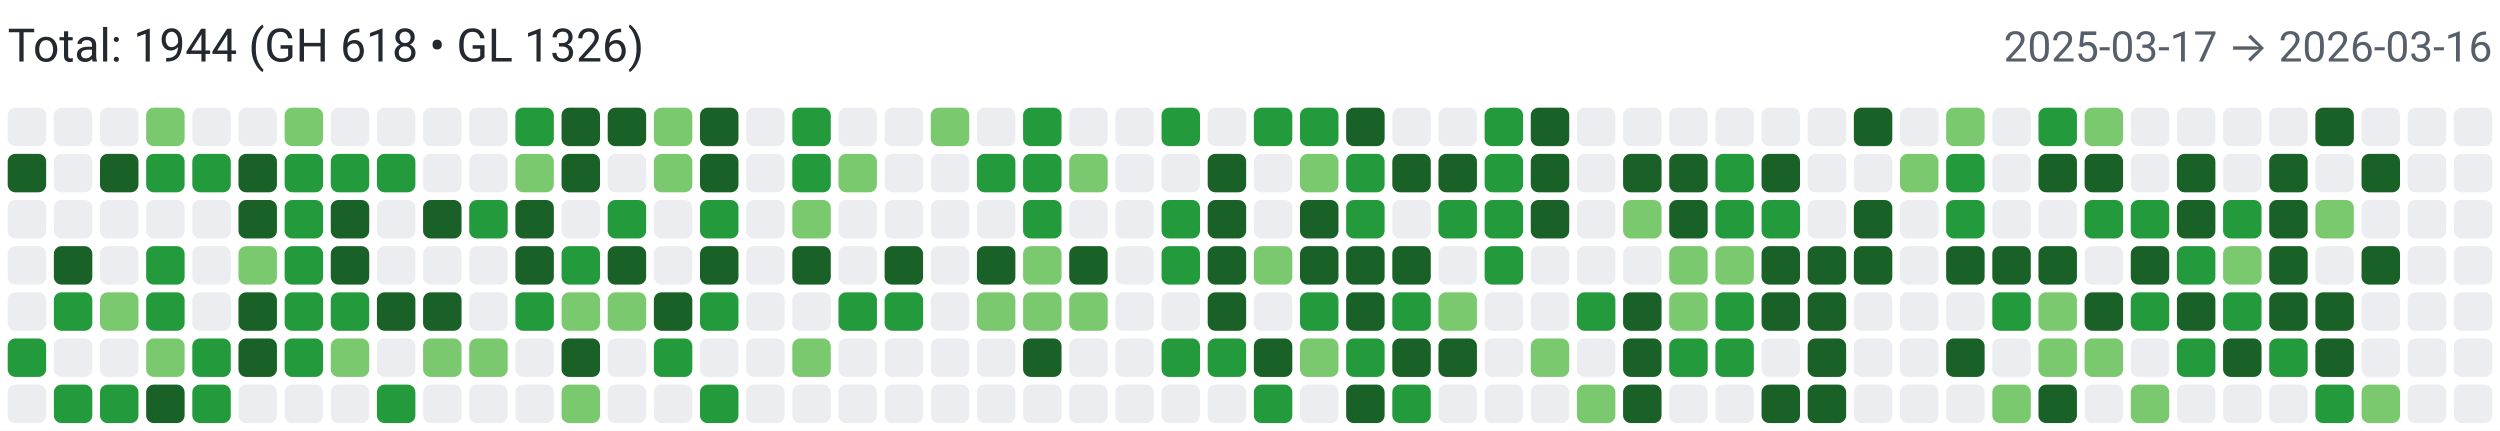
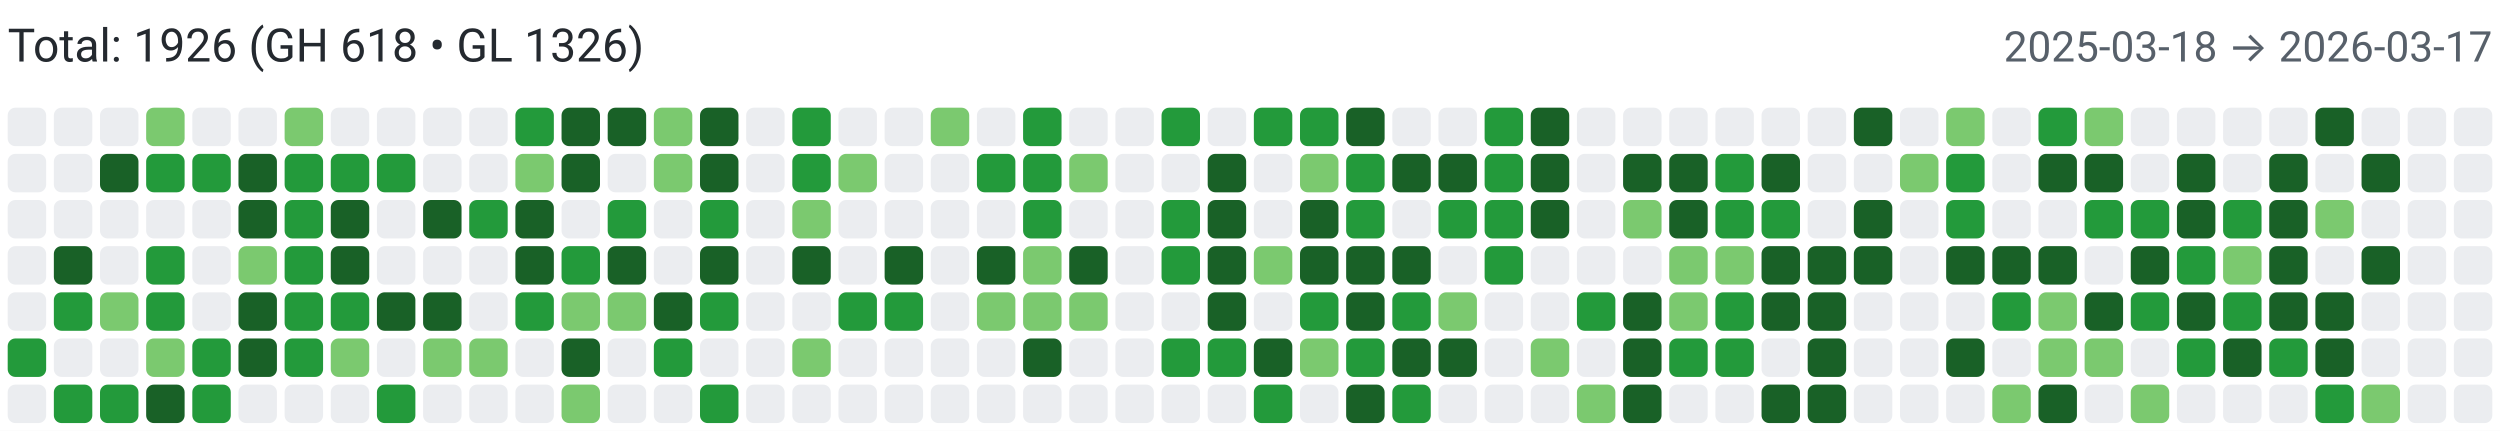
<svg xmlns="http://www.w3.org/2000/svg" width="650" height="112" viewBox="0 0 650 112" role="img" aria-label="Combined contributions">
  <rect width="100%" height="100%" fill="#fff" />
-   <text x="2" y="16" font-family="system-ui,-apple-system,Segoe UI,Roboto,Ubuntu,Cantarell,Noto Sans,sans-serif" font-size="12" fill="#24292f">Total: 1944 (GH 618 • GL 1326)</text>
-   <text x="648" y="16" text-anchor="end" font-family="system-ui,-apple-system,Segoe UI,Roboto,Ubuntu,Cantarell,Noto Sans,sans-serif" font-size="11" fill="#57606a">2025-03-17 → 2026-03-16</text>
+   <text x="2" y="16" font-family="system-ui,-apple-system,Segoe UI,Roboto,Ubuntu,Cantarell,Noto Sans,sans-serif" font-size="12" fill="#24292f">Total: 1926 (GH 618 • GL 1326)</text>
+   <text x="648" y="16" text-anchor="end" font-family="system-ui,-apple-system,Segoe UI,Roboto,Ubuntu,Cantarell,Noto Sans,sans-serif" font-size="11" fill="#57606a">2025-03-18 → 2026-03-17</text>
  <rect x="2" y="28" width="10" height="10" rx="2" ry="2" fill="#ebedf0">
        </rect>
-   <rect x="2" y="40" width="10" height="10" rx="2" ry="2" fill="#196127">
+   <rect x="2" y="40" width="10" height="10" rx="2" ry="2" fill="#ebedf0">
        </rect>
  <rect x="2" y="52" width="10" height="10" rx="2" ry="2" fill="#ebedf0">
        </rect>
  <rect x="2" y="64" width="10" height="10" rx="2" ry="2" fill="#ebedf0">
        </rect>
  <rect x="2" y="76" width="10" height="10" rx="2" ry="2" fill="#ebedf0">
        </rect>
  <rect x="2" y="88" width="10" height="10" rx="2" ry="2" fill="#239a3b">
        </rect>
  <rect x="2" y="100" width="10" height="10" rx="2" ry="2" fill="#ebedf0">
        </rect>
  <rect x="14" y="28" width="10" height="10" rx="2" ry="2" fill="#ebedf0">
        </rect>
  <rect x="14" y="40" width="10" height="10" rx="2" ry="2" fill="#ebedf0">
        </rect>
  <rect x="14" y="52" width="10" height="10" rx="2" ry="2" fill="#ebedf0">
        </rect>
  <rect x="14" y="64" width="10" height="10" rx="2" ry="2" fill="#196127">
        </rect>
  <rect x="14" y="76" width="10" height="10" rx="2" ry="2" fill="#239a3b">
        </rect>
  <rect x="14" y="88" width="10" height="10" rx="2" ry="2" fill="#ebedf0">
        </rect>
  <rect x="14" y="100" width="10" height="10" rx="2" ry="2" fill="#239a3b">
        </rect>
  <rect x="26" y="28" width="10" height="10" rx="2" ry="2" fill="#ebedf0">
        </rect>
  <rect x="26" y="40" width="10" height="10" rx="2" ry="2" fill="#196127">
        </rect>
  <rect x="26" y="52" width="10" height="10" rx="2" ry="2" fill="#ebedf0">
        </rect>
  <rect x="26" y="64" width="10" height="10" rx="2" ry="2" fill="#ebedf0">
        </rect>
  <rect x="26" y="76" width="10" height="10" rx="2" ry="2" fill="#7bc96f">
        </rect>
  <rect x="26" y="88" width="10" height="10" rx="2" ry="2" fill="#ebedf0">
        </rect>
  <rect x="26" y="100" width="10" height="10" rx="2" ry="2" fill="#239a3b">
        </rect>
  <rect x="38" y="28" width="10" height="10" rx="2" ry="2" fill="#7bc96f">
        </rect>
  <rect x="38" y="40" width="10" height="10" rx="2" ry="2" fill="#239a3b">
        </rect>
  <rect x="38" y="52" width="10" height="10" rx="2" ry="2" fill="#ebedf0">
        </rect>
  <rect x="38" y="64" width="10" height="10" rx="2" ry="2" fill="#239a3b">
        </rect>
  <rect x="38" y="76" width="10" height="10" rx="2" ry="2" fill="#239a3b">
        </rect>
  <rect x="38" y="88" width="10" height="10" rx="2" ry="2" fill="#7bc96f">
        </rect>
  <rect x="38" y="100" width="10" height="10" rx="2" ry="2" fill="#196127">
        </rect>
  <rect x="50" y="28" width="10" height="10" rx="2" ry="2" fill="#ebedf0">
        </rect>
  <rect x="50" y="40" width="10" height="10" rx="2" ry="2" fill="#239a3b">
        </rect>
  <rect x="50" y="52" width="10" height="10" rx="2" ry="2" fill="#ebedf0">
        </rect>
  <rect x="50" y="64" width="10" height="10" rx="2" ry="2" fill="#ebedf0">
        </rect>
  <rect x="50" y="76" width="10" height="10" rx="2" ry="2" fill="#ebedf0">
        </rect>
  <rect x="50" y="88" width="10" height="10" rx="2" ry="2" fill="#239a3b">
        </rect>
  <rect x="50" y="100" width="10" height="10" rx="2" ry="2" fill="#239a3b">
        </rect>
  <rect x="62" y="28" width="10" height="10" rx="2" ry="2" fill="#ebedf0">
        </rect>
  <rect x="62" y="40" width="10" height="10" rx="2" ry="2" fill="#196127">
        </rect>
  <rect x="62" y="52" width="10" height="10" rx="2" ry="2" fill="#196127">
        </rect>
  <rect x="62" y="64" width="10" height="10" rx="2" ry="2" fill="#7bc96f">
        </rect>
  <rect x="62" y="76" width="10" height="10" rx="2" ry="2" fill="#196127">
        </rect>
  <rect x="62" y="88" width="10" height="10" rx="2" ry="2" fill="#196127">
        </rect>
  <rect x="62" y="100" width="10" height="10" rx="2" ry="2" fill="#ebedf0">
        </rect>
  <rect x="74" y="28" width="10" height="10" rx="2" ry="2" fill="#7bc96f">
        </rect>
  <rect x="74" y="40" width="10" height="10" rx="2" ry="2" fill="#239a3b">
        </rect>
  <rect x="74" y="52" width="10" height="10" rx="2" ry="2" fill="#239a3b">
        </rect>
  <rect x="74" y="64" width="10" height="10" rx="2" ry="2" fill="#239a3b">
        </rect>
  <rect x="74" y="76" width="10" height="10" rx="2" ry="2" fill="#239a3b">
        </rect>
  <rect x="74" y="88" width="10" height="10" rx="2" ry="2" fill="#239a3b">
        </rect>
  <rect x="74" y="100" width="10" height="10" rx="2" ry="2" fill="#ebedf0">
        </rect>
  <rect x="86" y="28" width="10" height="10" rx="2" ry="2" fill="#ebedf0">
        </rect>
  <rect x="86" y="40" width="10" height="10" rx="2" ry="2" fill="#239a3b">
        </rect>
  <rect x="86" y="52" width="10" height="10" rx="2" ry="2" fill="#196127">
        </rect>
  <rect x="86" y="64" width="10" height="10" rx="2" ry="2" fill="#196127">
        </rect>
  <rect x="86" y="76" width="10" height="10" rx="2" ry="2" fill="#239a3b">
        </rect>
  <rect x="86" y="88" width="10" height="10" rx="2" ry="2" fill="#7bc96f">
        </rect>
  <rect x="86" y="100" width="10" height="10" rx="2" ry="2" fill="#ebedf0">
        </rect>
  <rect x="98" y="28" width="10" height="10" rx="2" ry="2" fill="#ebedf0">
        </rect>
  <rect x="98" y="40" width="10" height="10" rx="2" ry="2" fill="#239a3b">
        </rect>
  <rect x="98" y="52" width="10" height="10" rx="2" ry="2" fill="#ebedf0">
        </rect>
  <rect x="98" y="64" width="10" height="10" rx="2" ry="2" fill="#ebedf0">
        </rect>
  <rect x="98" y="76" width="10" height="10" rx="2" ry="2" fill="#196127">
        </rect>
  <rect x="98" y="88" width="10" height="10" rx="2" ry="2" fill="#ebedf0">
        </rect>
  <rect x="98" y="100" width="10" height="10" rx="2" ry="2" fill="#239a3b">
        </rect>
  <rect x="110" y="28" width="10" height="10" rx="2" ry="2" fill="#ebedf0">
        </rect>
  <rect x="110" y="40" width="10" height="10" rx="2" ry="2" fill="#ebedf0">
        </rect>
  <rect x="110" y="52" width="10" height="10" rx="2" ry="2" fill="#196127">
        </rect>
  <rect x="110" y="64" width="10" height="10" rx="2" ry="2" fill="#ebedf0">
        </rect>
  <rect x="110" y="76" width="10" height="10" rx="2" ry="2" fill="#196127">
        </rect>
  <rect x="110" y="88" width="10" height="10" rx="2" ry="2" fill="#7bc96f">
        </rect>
  <rect x="110" y="100" width="10" height="10" rx="2" ry="2" fill="#ebedf0">
        </rect>
  <rect x="122" y="28" width="10" height="10" rx="2" ry="2" fill="#ebedf0">
        </rect>
  <rect x="122" y="40" width="10" height="10" rx="2" ry="2" fill="#ebedf0">
        </rect>
  <rect x="122" y="52" width="10" height="10" rx="2" ry="2" fill="#239a3b">
        </rect>
  <rect x="122" y="64" width="10" height="10" rx="2" ry="2" fill="#ebedf0">
        </rect>
  <rect x="122" y="76" width="10" height="10" rx="2" ry="2" fill="#ebedf0">
        </rect>
  <rect x="122" y="88" width="10" height="10" rx="2" ry="2" fill="#7bc96f">
        </rect>
  <rect x="122" y="100" width="10" height="10" rx="2" ry="2" fill="#ebedf0">
        </rect>
  <rect x="134" y="28" width="10" height="10" rx="2" ry="2" fill="#239a3b">
        </rect>
  <rect x="134" y="40" width="10" height="10" rx="2" ry="2" fill="#7bc96f">
        </rect>
  <rect x="134" y="52" width="10" height="10" rx="2" ry="2" fill="#196127">
        </rect>
  <rect x="134" y="64" width="10" height="10" rx="2" ry="2" fill="#196127">
        </rect>
  <rect x="134" y="76" width="10" height="10" rx="2" ry="2" fill="#239a3b">
        </rect>
  <rect x="134" y="88" width="10" height="10" rx="2" ry="2" fill="#ebedf0">
        </rect>
  <rect x="134" y="100" width="10" height="10" rx="2" ry="2" fill="#ebedf0">
        </rect>
  <rect x="146" y="28" width="10" height="10" rx="2" ry="2" fill="#196127">
        </rect>
  <rect x="146" y="40" width="10" height="10" rx="2" ry="2" fill="#196127">
        </rect>
  <rect x="146" y="52" width="10" height="10" rx="2" ry="2" fill="#ebedf0">
        </rect>
  <rect x="146" y="64" width="10" height="10" rx="2" ry="2" fill="#239a3b">
        </rect>
  <rect x="146" y="76" width="10" height="10" rx="2" ry="2" fill="#7bc96f">
        </rect>
  <rect x="146" y="88" width="10" height="10" rx="2" ry="2" fill="#196127">
        </rect>
  <rect x="146" y="100" width="10" height="10" rx="2" ry="2" fill="#7bc96f">
        </rect>
  <rect x="158" y="28" width="10" height="10" rx="2" ry="2" fill="#196127">
        </rect>
  <rect x="158" y="40" width="10" height="10" rx="2" ry="2" fill="#ebedf0">
        </rect>
  <rect x="158" y="52" width="10" height="10" rx="2" ry="2" fill="#239a3b">
        </rect>
  <rect x="158" y="64" width="10" height="10" rx="2" ry="2" fill="#196127">
        </rect>
  <rect x="158" y="76" width="10" height="10" rx="2" ry="2" fill="#7bc96f">
        </rect>
  <rect x="158" y="88" width="10" height="10" rx="2" ry="2" fill="#ebedf0">
        </rect>
  <rect x="158" y="100" width="10" height="10" rx="2" ry="2" fill="#ebedf0">
        </rect>
  <rect x="170" y="28" width="10" height="10" rx="2" ry="2" fill="#7bc96f">
        </rect>
  <rect x="170" y="40" width="10" height="10" rx="2" ry="2" fill="#7bc96f">
        </rect>
  <rect x="170" y="52" width="10" height="10" rx="2" ry="2" fill="#ebedf0">
        </rect>
  <rect x="170" y="64" width="10" height="10" rx="2" ry="2" fill="#ebedf0">
        </rect>
  <rect x="170" y="76" width="10" height="10" rx="2" ry="2" fill="#196127">
        </rect>
  <rect x="170" y="88" width="10" height="10" rx="2" ry="2" fill="#239a3b">
        </rect>
  <rect x="170" y="100" width="10" height="10" rx="2" ry="2" fill="#ebedf0">
        </rect>
  <rect x="182" y="28" width="10" height="10" rx="2" ry="2" fill="#196127">
        </rect>
  <rect x="182" y="40" width="10" height="10" rx="2" ry="2" fill="#196127">
        </rect>
  <rect x="182" y="52" width="10" height="10" rx="2" ry="2" fill="#239a3b">
        </rect>
  <rect x="182" y="64" width="10" height="10" rx="2" ry="2" fill="#196127">
        </rect>
  <rect x="182" y="76" width="10" height="10" rx="2" ry="2" fill="#239a3b">
        </rect>
  <rect x="182" y="88" width="10" height="10" rx="2" ry="2" fill="#ebedf0">
        </rect>
  <rect x="182" y="100" width="10" height="10" rx="2" ry="2" fill="#239a3b">
        </rect>
  <rect x="194" y="28" width="10" height="10" rx="2" ry="2" fill="#ebedf0">
        </rect>
  <rect x="194" y="40" width="10" height="10" rx="2" ry="2" fill="#ebedf0">
        </rect>
  <rect x="194" y="52" width="10" height="10" rx="2" ry="2" fill="#ebedf0">
        </rect>
  <rect x="194" y="64" width="10" height="10" rx="2" ry="2" fill="#ebedf0">
        </rect>
  <rect x="194" y="76" width="10" height="10" rx="2" ry="2" fill="#ebedf0">
        </rect>
  <rect x="194" y="88" width="10" height="10" rx="2" ry="2" fill="#ebedf0">
        </rect>
  <rect x="194" y="100" width="10" height="10" rx="2" ry="2" fill="#ebedf0">
        </rect>
  <rect x="206" y="28" width="10" height="10" rx="2" ry="2" fill="#239a3b">
        </rect>
  <rect x="206" y="40" width="10" height="10" rx="2" ry="2" fill="#239a3b">
        </rect>
  <rect x="206" y="52" width="10" height="10" rx="2" ry="2" fill="#7bc96f">
        </rect>
  <rect x="206" y="64" width="10" height="10" rx="2" ry="2" fill="#196127">
        </rect>
  <rect x="206" y="76" width="10" height="10" rx="2" ry="2" fill="#ebedf0">
        </rect>
  <rect x="206" y="88" width="10" height="10" rx="2" ry="2" fill="#7bc96f">
        </rect>
  <rect x="206" y="100" width="10" height="10" rx="2" ry="2" fill="#ebedf0">
        </rect>
  <rect x="218" y="28" width="10" height="10" rx="2" ry="2" fill="#ebedf0">
        </rect>
  <rect x="218" y="40" width="10" height="10" rx="2" ry="2" fill="#7bc96f">
        </rect>
  <rect x="218" y="52" width="10" height="10" rx="2" ry="2" fill="#ebedf0">
        </rect>
  <rect x="218" y="64" width="10" height="10" rx="2" ry="2" fill="#ebedf0">
        </rect>
  <rect x="218" y="76" width="10" height="10" rx="2" ry="2" fill="#239a3b">
        </rect>
  <rect x="218" y="88" width="10" height="10" rx="2" ry="2" fill="#ebedf0">
        </rect>
  <rect x="218" y="100" width="10" height="10" rx="2" ry="2" fill="#ebedf0">
        </rect>
  <rect x="230" y="28" width="10" height="10" rx="2" ry="2" fill="#ebedf0">
        </rect>
  <rect x="230" y="40" width="10" height="10" rx="2" ry="2" fill="#ebedf0">
        </rect>
  <rect x="230" y="52" width="10" height="10" rx="2" ry="2" fill="#ebedf0">
        </rect>
  <rect x="230" y="64" width="10" height="10" rx="2" ry="2" fill="#196127">
        </rect>
  <rect x="230" y="76" width="10" height="10" rx="2" ry="2" fill="#239a3b">
        </rect>
  <rect x="230" y="88" width="10" height="10" rx="2" ry="2" fill="#ebedf0">
        </rect>
  <rect x="230" y="100" width="10" height="10" rx="2" ry="2" fill="#ebedf0">
        </rect>
  <rect x="242" y="28" width="10" height="10" rx="2" ry="2" fill="#7bc96f">
        </rect>
  <rect x="242" y="40" width="10" height="10" rx="2" ry="2" fill="#ebedf0">
        </rect>
  <rect x="242" y="52" width="10" height="10" rx="2" ry="2" fill="#ebedf0">
        </rect>
  <rect x="242" y="64" width="10" height="10" rx="2" ry="2" fill="#ebedf0">
        </rect>
  <rect x="242" y="76" width="10" height="10" rx="2" ry="2" fill="#ebedf0">
        </rect>
  <rect x="242" y="88" width="10" height="10" rx="2" ry="2" fill="#ebedf0">
        </rect>
  <rect x="242" y="100" width="10" height="10" rx="2" ry="2" fill="#ebedf0">
        </rect>
  <rect x="254" y="28" width="10" height="10" rx="2" ry="2" fill="#ebedf0">
        </rect>
  <rect x="254" y="40" width="10" height="10" rx="2" ry="2" fill="#239a3b">
        </rect>
  <rect x="254" y="52" width="10" height="10" rx="2" ry="2" fill="#ebedf0">
        </rect>
  <rect x="254" y="64" width="10" height="10" rx="2" ry="2" fill="#196127">
        </rect>
  <rect x="254" y="76" width="10" height="10" rx="2" ry="2" fill="#7bc96f">
        </rect>
  <rect x="254" y="88" width="10" height="10" rx="2" ry="2" fill="#ebedf0">
        </rect>
  <rect x="254" y="100" width="10" height="10" rx="2" ry="2" fill="#ebedf0">
        </rect>
  <rect x="266" y="28" width="10" height="10" rx="2" ry="2" fill="#239a3b">
        </rect>
  <rect x="266" y="40" width="10" height="10" rx="2" ry="2" fill="#239a3b">
        </rect>
  <rect x="266" y="52" width="10" height="10" rx="2" ry="2" fill="#239a3b">
        </rect>
  <rect x="266" y="64" width="10" height="10" rx="2" ry="2" fill="#7bc96f">
        </rect>
  <rect x="266" y="76" width="10" height="10" rx="2" ry="2" fill="#7bc96f">
        </rect>
  <rect x="266" y="88" width="10" height="10" rx="2" ry="2" fill="#196127">
        </rect>
  <rect x="266" y="100" width="10" height="10" rx="2" ry="2" fill="#ebedf0">
        </rect>
  <rect x="278" y="28" width="10" height="10" rx="2" ry="2" fill="#ebedf0">
        </rect>
  <rect x="278" y="40" width="10" height="10" rx="2" ry="2" fill="#7bc96f">
        </rect>
  <rect x="278" y="52" width="10" height="10" rx="2" ry="2" fill="#ebedf0">
        </rect>
  <rect x="278" y="64" width="10" height="10" rx="2" ry="2" fill="#196127">
        </rect>
  <rect x="278" y="76" width="10" height="10" rx="2" ry="2" fill="#7bc96f">
        </rect>
  <rect x="278" y="88" width="10" height="10" rx="2" ry="2" fill="#ebedf0">
        </rect>
  <rect x="278" y="100" width="10" height="10" rx="2" ry="2" fill="#ebedf0">
        </rect>
  <rect x="290" y="28" width="10" height="10" rx="2" ry="2" fill="#ebedf0">
        </rect>
  <rect x="290" y="40" width="10" height="10" rx="2" ry="2" fill="#ebedf0">
        </rect>
  <rect x="290" y="52" width="10" height="10" rx="2" ry="2" fill="#ebedf0">
        </rect>
  <rect x="290" y="64" width="10" height="10" rx="2" ry="2" fill="#ebedf0">
        </rect>
  <rect x="290" y="76" width="10" height="10" rx="2" ry="2" fill="#ebedf0">
        </rect>
  <rect x="290" y="88" width="10" height="10" rx="2" ry="2" fill="#ebedf0">
        </rect>
  <rect x="290" y="100" width="10" height="10" rx="2" ry="2" fill="#ebedf0">
        </rect>
  <rect x="302" y="28" width="10" height="10" rx="2" ry="2" fill="#239a3b">
        </rect>
  <rect x="302" y="40" width="10" height="10" rx="2" ry="2" fill="#ebedf0">
        </rect>
  <rect x="302" y="52" width="10" height="10" rx="2" ry="2" fill="#239a3b">
        </rect>
  <rect x="302" y="64" width="10" height="10" rx="2" ry="2" fill="#239a3b">
        </rect>
  <rect x="302" y="76" width="10" height="10" rx="2" ry="2" fill="#ebedf0">
        </rect>
  <rect x="302" y="88" width="10" height="10" rx="2" ry="2" fill="#239a3b">
        </rect>
  <rect x="302" y="100" width="10" height="10" rx="2" ry="2" fill="#ebedf0">
        </rect>
  <rect x="314" y="28" width="10" height="10" rx="2" ry="2" fill="#ebedf0">
        </rect>
  <rect x="314" y="40" width="10" height="10" rx="2" ry="2" fill="#196127">
        </rect>
  <rect x="314" y="52" width="10" height="10" rx="2" ry="2" fill="#196127">
        </rect>
  <rect x="314" y="64" width="10" height="10" rx="2" ry="2" fill="#196127">
        </rect>
  <rect x="314" y="76" width="10" height="10" rx="2" ry="2" fill="#196127">
        </rect>
  <rect x="314" y="88" width="10" height="10" rx="2" ry="2" fill="#239a3b">
        </rect>
  <rect x="314" y="100" width="10" height="10" rx="2" ry="2" fill="#ebedf0">
        </rect>
  <rect x="326" y="28" width="10" height="10" rx="2" ry="2" fill="#239a3b">
        </rect>
  <rect x="326" y="40" width="10" height="10" rx="2" ry="2" fill="#ebedf0">
        </rect>
  <rect x="326" y="52" width="10" height="10" rx="2" ry="2" fill="#ebedf0">
        </rect>
  <rect x="326" y="64" width="10" height="10" rx="2" ry="2" fill="#7bc96f">
        </rect>
  <rect x="326" y="76" width="10" height="10" rx="2" ry="2" fill="#ebedf0">
        </rect>
  <rect x="326" y="88" width="10" height="10" rx="2" ry="2" fill="#196127">
        </rect>
  <rect x="326" y="100" width="10" height="10" rx="2" ry="2" fill="#239a3b">
        </rect>
  <rect x="338" y="28" width="10" height="10" rx="2" ry="2" fill="#239a3b">
        </rect>
  <rect x="338" y="40" width="10" height="10" rx="2" ry="2" fill="#7bc96f">
        </rect>
  <rect x="338" y="52" width="10" height="10" rx="2" ry="2" fill="#196127">
        </rect>
  <rect x="338" y="64" width="10" height="10" rx="2" ry="2" fill="#196127">
        </rect>
  <rect x="338" y="76" width="10" height="10" rx="2" ry="2" fill="#239a3b">
        </rect>
  <rect x="338" y="88" width="10" height="10" rx="2" ry="2" fill="#7bc96f">
        </rect>
  <rect x="338" y="100" width="10" height="10" rx="2" ry="2" fill="#ebedf0">
        </rect>
  <rect x="350" y="28" width="10" height="10" rx="2" ry="2" fill="#196127">
        </rect>
  <rect x="350" y="40" width="10" height="10" rx="2" ry="2" fill="#239a3b">
        </rect>
  <rect x="350" y="52" width="10" height="10" rx="2" ry="2" fill="#239a3b">
        </rect>
  <rect x="350" y="64" width="10" height="10" rx="2" ry="2" fill="#196127">
        </rect>
  <rect x="350" y="76" width="10" height="10" rx="2" ry="2" fill="#196127">
        </rect>
  <rect x="350" y="88" width="10" height="10" rx="2" ry="2" fill="#239a3b">
        </rect>
  <rect x="350" y="100" width="10" height="10" rx="2" ry="2" fill="#196127">
        </rect>
  <rect x="362" y="28" width="10" height="10" rx="2" ry="2" fill="#ebedf0">
        </rect>
  <rect x="362" y="40" width="10" height="10" rx="2" ry="2" fill="#196127">
        </rect>
  <rect x="362" y="52" width="10" height="10" rx="2" ry="2" fill="#ebedf0">
        </rect>
  <rect x="362" y="64" width="10" height="10" rx="2" ry="2" fill="#196127">
        </rect>
  <rect x="362" y="76" width="10" height="10" rx="2" ry="2" fill="#239a3b">
        </rect>
  <rect x="362" y="88" width="10" height="10" rx="2" ry="2" fill="#196127">
        </rect>
  <rect x="362" y="100" width="10" height="10" rx="2" ry="2" fill="#239a3b">
        </rect>
  <rect x="374" y="28" width="10" height="10" rx="2" ry="2" fill="#ebedf0">
        </rect>
  <rect x="374" y="40" width="10" height="10" rx="2" ry="2" fill="#196127">
        </rect>
  <rect x="374" y="52" width="10" height="10" rx="2" ry="2" fill="#239a3b">
        </rect>
  <rect x="374" y="64" width="10" height="10" rx="2" ry="2" fill="#ebedf0">
        </rect>
  <rect x="374" y="76" width="10" height="10" rx="2" ry="2" fill="#7bc96f">
        </rect>
  <rect x="374" y="88" width="10" height="10" rx="2" ry="2" fill="#196127">
        </rect>
  <rect x="374" y="100" width="10" height="10" rx="2" ry="2" fill="#ebedf0">
        </rect>
  <rect x="386" y="28" width="10" height="10" rx="2" ry="2" fill="#239a3b">
        </rect>
  <rect x="386" y="40" width="10" height="10" rx="2" ry="2" fill="#239a3b">
        </rect>
  <rect x="386" y="52" width="10" height="10" rx="2" ry="2" fill="#239a3b">
        </rect>
  <rect x="386" y="64" width="10" height="10" rx="2" ry="2" fill="#239a3b">
        </rect>
  <rect x="386" y="76" width="10" height="10" rx="2" ry="2" fill="#ebedf0">
        </rect>
  <rect x="386" y="88" width="10" height="10" rx="2" ry="2" fill="#ebedf0">
        </rect>
  <rect x="386" y="100" width="10" height="10" rx="2" ry="2" fill="#ebedf0">
        </rect>
  <rect x="398" y="28" width="10" height="10" rx="2" ry="2" fill="#196127">
        </rect>
  <rect x="398" y="40" width="10" height="10" rx="2" ry="2" fill="#196127">
        </rect>
  <rect x="398" y="52" width="10" height="10" rx="2" ry="2" fill="#196127">
        </rect>
  <rect x="398" y="64" width="10" height="10" rx="2" ry="2" fill="#ebedf0">
        </rect>
  <rect x="398" y="76" width="10" height="10" rx="2" ry="2" fill="#ebedf0">
        </rect>
  <rect x="398" y="88" width="10" height="10" rx="2" ry="2" fill="#7bc96f">
        </rect>
  <rect x="398" y="100" width="10" height="10" rx="2" ry="2" fill="#ebedf0">
        </rect>
  <rect x="410" y="28" width="10" height="10" rx="2" ry="2" fill="#ebedf0">
        </rect>
  <rect x="410" y="40" width="10" height="10" rx="2" ry="2" fill="#ebedf0">
        </rect>
  <rect x="410" y="52" width="10" height="10" rx="2" ry="2" fill="#ebedf0">
        </rect>
  <rect x="410" y="64" width="10" height="10" rx="2" ry="2" fill="#ebedf0">
        </rect>
  <rect x="410" y="76" width="10" height="10" rx="2" ry="2" fill="#239a3b">
        </rect>
  <rect x="410" y="88" width="10" height="10" rx="2" ry="2" fill="#ebedf0">
        </rect>
  <rect x="410" y="100" width="10" height="10" rx="2" ry="2" fill="#7bc96f">
        </rect>
  <rect x="422" y="28" width="10" height="10" rx="2" ry="2" fill="#ebedf0">
        </rect>
  <rect x="422" y="40" width="10" height="10" rx="2" ry="2" fill="#196127">
        </rect>
  <rect x="422" y="52" width="10" height="10" rx="2" ry="2" fill="#7bc96f">
        </rect>
  <rect x="422" y="64" width="10" height="10" rx="2" ry="2" fill="#ebedf0">
        </rect>
  <rect x="422" y="76" width="10" height="10" rx="2" ry="2" fill="#196127">
        </rect>
  <rect x="422" y="88" width="10" height="10" rx="2" ry="2" fill="#196127">
        </rect>
  <rect x="422" y="100" width="10" height="10" rx="2" ry="2" fill="#196127">
        </rect>
  <rect x="434" y="28" width="10" height="10" rx="2" ry="2" fill="#ebedf0">
        </rect>
  <rect x="434" y="40" width="10" height="10" rx="2" ry="2" fill="#196127">
        </rect>
  <rect x="434" y="52" width="10" height="10" rx="2" ry="2" fill="#196127">
        </rect>
  <rect x="434" y="64" width="10" height="10" rx="2" ry="2" fill="#7bc96f">
        </rect>
  <rect x="434" y="76" width="10" height="10" rx="2" ry="2" fill="#7bc96f">
        </rect>
  <rect x="434" y="88" width="10" height="10" rx="2" ry="2" fill="#239a3b">
        </rect>
  <rect x="434" y="100" width="10" height="10" rx="2" ry="2" fill="#ebedf0">
        </rect>
  <rect x="446" y="28" width="10" height="10" rx="2" ry="2" fill="#ebedf0">
        </rect>
  <rect x="446" y="40" width="10" height="10" rx="2" ry="2" fill="#239a3b">
        </rect>
  <rect x="446" y="52" width="10" height="10" rx="2" ry="2" fill="#239a3b">
        </rect>
  <rect x="446" y="64" width="10" height="10" rx="2" ry="2" fill="#7bc96f">
        </rect>
  <rect x="446" y="76" width="10" height="10" rx="2" ry="2" fill="#239a3b">
        </rect>
  <rect x="446" y="88" width="10" height="10" rx="2" ry="2" fill="#239a3b">
        </rect>
  <rect x="446" y="100" width="10" height="10" rx="2" ry="2" fill="#ebedf0">
        </rect>
  <rect x="458" y="28" width="10" height="10" rx="2" ry="2" fill="#ebedf0">
        </rect>
  <rect x="458" y="40" width="10" height="10" rx="2" ry="2" fill="#196127">
        </rect>
  <rect x="458" y="52" width="10" height="10" rx="2" ry="2" fill="#239a3b">
        </rect>
  <rect x="458" y="64" width="10" height="10" rx="2" ry="2" fill="#196127">
        </rect>
  <rect x="458" y="76" width="10" height="10" rx="2" ry="2" fill="#196127">
        </rect>
  <rect x="458" y="88" width="10" height="10" rx="2" ry="2" fill="#ebedf0">
        </rect>
  <rect x="458" y="100" width="10" height="10" rx="2" ry="2" fill="#196127">
        </rect>
  <rect x="470" y="28" width="10" height="10" rx="2" ry="2" fill="#ebedf0">
        </rect>
  <rect x="470" y="40" width="10" height="10" rx="2" ry="2" fill="#ebedf0">
        </rect>
  <rect x="470" y="52" width="10" height="10" rx="2" ry="2" fill="#ebedf0">
        </rect>
  <rect x="470" y="64" width="10" height="10" rx="2" ry="2" fill="#196127">
        </rect>
  <rect x="470" y="76" width="10" height="10" rx="2" ry="2" fill="#196127">
        </rect>
  <rect x="470" y="88" width="10" height="10" rx="2" ry="2" fill="#196127">
        </rect>
  <rect x="470" y="100" width="10" height="10" rx="2" ry="2" fill="#196127">
        </rect>
  <rect x="482" y="28" width="10" height="10" rx="2" ry="2" fill="#196127">
        </rect>
  <rect x="482" y="40" width="10" height="10" rx="2" ry="2" fill="#ebedf0">
        </rect>
  <rect x="482" y="52" width="10" height="10" rx="2" ry="2" fill="#196127">
        </rect>
  <rect x="482" y="64" width="10" height="10" rx="2" ry="2" fill="#196127">
        </rect>
  <rect x="482" y="76" width="10" height="10" rx="2" ry="2" fill="#ebedf0">
        </rect>
  <rect x="482" y="88" width="10" height="10" rx="2" ry="2" fill="#ebedf0">
        </rect>
  <rect x="482" y="100" width="10" height="10" rx="2" ry="2" fill="#ebedf0">
        </rect>
  <rect x="494" y="28" width="10" height="10" rx="2" ry="2" fill="#ebedf0">
        </rect>
  <rect x="494" y="40" width="10" height="10" rx="2" ry="2" fill="#7bc96f">
        </rect>
  <rect x="494" y="52" width="10" height="10" rx="2" ry="2" fill="#ebedf0">
        </rect>
  <rect x="494" y="64" width="10" height="10" rx="2" ry="2" fill="#ebedf0">
        </rect>
  <rect x="494" y="76" width="10" height="10" rx="2" ry="2" fill="#ebedf0">
        </rect>
  <rect x="494" y="88" width="10" height="10" rx="2" ry="2" fill="#ebedf0">
        </rect>
  <rect x="494" y="100" width="10" height="10" rx="2" ry="2" fill="#ebedf0">
        </rect>
  <rect x="506" y="28" width="10" height="10" rx="2" ry="2" fill="#7bc96f">
        </rect>
  <rect x="506" y="40" width="10" height="10" rx="2" ry="2" fill="#239a3b">
        </rect>
  <rect x="506" y="52" width="10" height="10" rx="2" ry="2" fill="#239a3b">
        </rect>
  <rect x="506" y="64" width="10" height="10" rx="2" ry="2" fill="#196127">
        </rect>
  <rect x="506" y="76" width="10" height="10" rx="2" ry="2" fill="#ebedf0">
        </rect>
  <rect x="506" y="88" width="10" height="10" rx="2" ry="2" fill="#196127">
        </rect>
  <rect x="506" y="100" width="10" height="10" rx="2" ry="2" fill="#ebedf0">
        </rect>
  <rect x="518" y="28" width="10" height="10" rx="2" ry="2" fill="#ebedf0">
        </rect>
  <rect x="518" y="40" width="10" height="10" rx="2" ry="2" fill="#ebedf0">
        </rect>
  <rect x="518" y="52" width="10" height="10" rx="2" ry="2" fill="#ebedf0">
        </rect>
  <rect x="518" y="64" width="10" height="10" rx="2" ry="2" fill="#196127">
        </rect>
  <rect x="518" y="76" width="10" height="10" rx="2" ry="2" fill="#239a3b">
        </rect>
  <rect x="518" y="88" width="10" height="10" rx="2" ry="2" fill="#ebedf0">
        </rect>
  <rect x="518" y="100" width="10" height="10" rx="2" ry="2" fill="#7bc96f">
        </rect>
  <rect x="530" y="28" width="10" height="10" rx="2" ry="2" fill="#239a3b">
        </rect>
  <rect x="530" y="40" width="10" height="10" rx="2" ry="2" fill="#196127">
        </rect>
  <rect x="530" y="52" width="10" height="10" rx="2" ry="2" fill="#ebedf0">
        </rect>
  <rect x="530" y="64" width="10" height="10" rx="2" ry="2" fill="#196127">
        </rect>
  <rect x="530" y="76" width="10" height="10" rx="2" ry="2" fill="#7bc96f">
        </rect>
  <rect x="530" y="88" width="10" height="10" rx="2" ry="2" fill="#7bc96f">
        </rect>
  <rect x="530" y="100" width="10" height="10" rx="2" ry="2" fill="#196127">
        </rect>
  <rect x="542" y="28" width="10" height="10" rx="2" ry="2" fill="#7bc96f">
        </rect>
  <rect x="542" y="40" width="10" height="10" rx="2" ry="2" fill="#196127">
        </rect>
  <rect x="542" y="52" width="10" height="10" rx="2" ry="2" fill="#239a3b">
        </rect>
  <rect x="542" y="64" width="10" height="10" rx="2" ry="2" fill="#ebedf0">
        </rect>
  <rect x="542" y="76" width="10" height="10" rx="2" ry="2" fill="#196127">
        </rect>
  <rect x="542" y="88" width="10" height="10" rx="2" ry="2" fill="#7bc96f">
        </rect>
  <rect x="542" y="100" width="10" height="10" rx="2" ry="2" fill="#ebedf0">
        </rect>
  <rect x="554" y="28" width="10" height="10" rx="2" ry="2" fill="#ebedf0">
        </rect>
  <rect x="554" y="40" width="10" height="10" rx="2" ry="2" fill="#ebedf0">
        </rect>
  <rect x="554" y="52" width="10" height="10" rx="2" ry="2" fill="#239a3b">
        </rect>
  <rect x="554" y="64" width="10" height="10" rx="2" ry="2" fill="#196127">
        </rect>
  <rect x="554" y="76" width="10" height="10" rx="2" ry="2" fill="#239a3b">
        </rect>
  <rect x="554" y="88" width="10" height="10" rx="2" ry="2" fill="#ebedf0">
        </rect>
  <rect x="554" y="100" width="10" height="10" rx="2" ry="2" fill="#7bc96f">
        </rect>
  <rect x="566" y="28" width="10" height="10" rx="2" ry="2" fill="#ebedf0">
        </rect>
  <rect x="566" y="40" width="10" height="10" rx="2" ry="2" fill="#196127">
        </rect>
  <rect x="566" y="52" width="10" height="10" rx="2" ry="2" fill="#196127">
        </rect>
  <rect x="566" y="64" width="10" height="10" rx="2" ry="2" fill="#239a3b">
        </rect>
  <rect x="566" y="76" width="10" height="10" rx="2" ry="2" fill="#196127">
        </rect>
  <rect x="566" y="88" width="10" height="10" rx="2" ry="2" fill="#239a3b">
        </rect>
  <rect x="566" y="100" width="10" height="10" rx="2" ry="2" fill="#ebedf0">
        </rect>
  <rect x="578" y="28" width="10" height="10" rx="2" ry="2" fill="#ebedf0">
        </rect>
  <rect x="578" y="40" width="10" height="10" rx="2" ry="2" fill="#ebedf0">
        </rect>
  <rect x="578" y="52" width="10" height="10" rx="2" ry="2" fill="#239a3b">
        </rect>
  <rect x="578" y="64" width="10" height="10" rx="2" ry="2" fill="#7bc96f">
        </rect>
  <rect x="578" y="76" width="10" height="10" rx="2" ry="2" fill="#239a3b">
        </rect>
  <rect x="578" y="88" width="10" height="10" rx="2" ry="2" fill="#196127">
        </rect>
  <rect x="578" y="100" width="10" height="10" rx="2" ry="2" fill="#ebedf0">
        </rect>
  <rect x="590" y="28" width="10" height="10" rx="2" ry="2" fill="#ebedf0">
        </rect>
  <rect x="590" y="40" width="10" height="10" rx="2" ry="2" fill="#196127">
        </rect>
  <rect x="590" y="52" width="10" height="10" rx="2" ry="2" fill="#196127">
        </rect>
  <rect x="590" y="64" width="10" height="10" rx="2" ry="2" fill="#196127">
        </rect>
  <rect x="590" y="76" width="10" height="10" rx="2" ry="2" fill="#196127">
        </rect>
  <rect x="590" y="88" width="10" height="10" rx="2" ry="2" fill="#239a3b">
        </rect>
  <rect x="590" y="100" width="10" height="10" rx="2" ry="2" fill="#ebedf0">
        </rect>
  <rect x="602" y="28" width="10" height="10" rx="2" ry="2" fill="#196127">
        </rect>
  <rect x="602" y="40" width="10" height="10" rx="2" ry="2" fill="#ebedf0">
        </rect>
  <rect x="602" y="52" width="10" height="10" rx="2" ry="2" fill="#7bc96f">
        </rect>
  <rect x="602" y="64" width="10" height="10" rx="2" ry="2" fill="#ebedf0">
        </rect>
  <rect x="602" y="76" width="10" height="10" rx="2" ry="2" fill="#196127">
        </rect>
  <rect x="602" y="88" width="10" height="10" rx="2" ry="2" fill="#196127">
        </rect>
  <rect x="602" y="100" width="10" height="10" rx="2" ry="2" fill="#239a3b">
        </rect>
  <rect x="614" y="28" width="10" height="10" rx="2" ry="2" fill="#ebedf0">
        </rect>
  <rect x="614" y="40" width="10" height="10" rx="2" ry="2" fill="#196127">
        </rect>
  <rect x="614" y="52" width="10" height="10" rx="2" ry="2" fill="#ebedf0">
        </rect>
  <rect x="614" y="64" width="10" height="10" rx="2" ry="2" fill="#196127">
        </rect>
  <rect x="614" y="76" width="10" height="10" rx="2" ry="2" fill="#ebedf0">
        </rect>
  <rect x="614" y="88" width="10" height="10" rx="2" ry="2" fill="#ebedf0">
        </rect>
  <rect x="614" y="100" width="10" height="10" rx="2" ry="2" fill="#7bc96f">
        </rect>
  <rect x="626" y="28" width="10" height="10" rx="2" ry="2" fill="#ebedf0">
        </rect>
  <rect x="626" y="40" width="10" height="10" rx="2" ry="2" fill="#ebedf0">
        </rect>
  <rect x="626" y="52" width="10" height="10" rx="2" ry="2" fill="#ebedf0">
        </rect>
  <rect x="626" y="64" width="10" height="10" rx="2" ry="2" fill="#ebedf0">
        </rect>
  <rect x="626" y="76" width="10" height="10" rx="2" ry="2" fill="#ebedf0">
        </rect>
  <rect x="626" y="88" width="10" height="10" rx="2" ry="2" fill="#ebedf0">
        </rect>
  <rect x="626" y="100" width="10" height="10" rx="2" ry="2" fill="#ebedf0">
        </rect>
  <rect x="638" y="28" width="10" height="10" rx="2" ry="2" fill="#ebedf0">
        </rect>
  <rect x="638" y="40" width="10" height="10" rx="2" ry="2" fill="#ebedf0">
        </rect>
  <rect x="638" y="52" width="10" height="10" rx="2" ry="2" fill="#ebedf0">
        </rect>
  <rect x="638" y="64" width="10" height="10" rx="2" ry="2" fill="#ebedf0">
        </rect>
  <rect x="638" y="76" width="10" height="10" rx="2" ry="2" fill="#ebedf0">
        </rect>
  <rect x="638" y="88" width="10" height="10" rx="2" ry="2" fill="#ebedf0">
        </rect>
  <rect x="638" y="100" width="10" height="10" rx="2" ry="2" fill="#ebedf0">
        </rect>
</svg>
